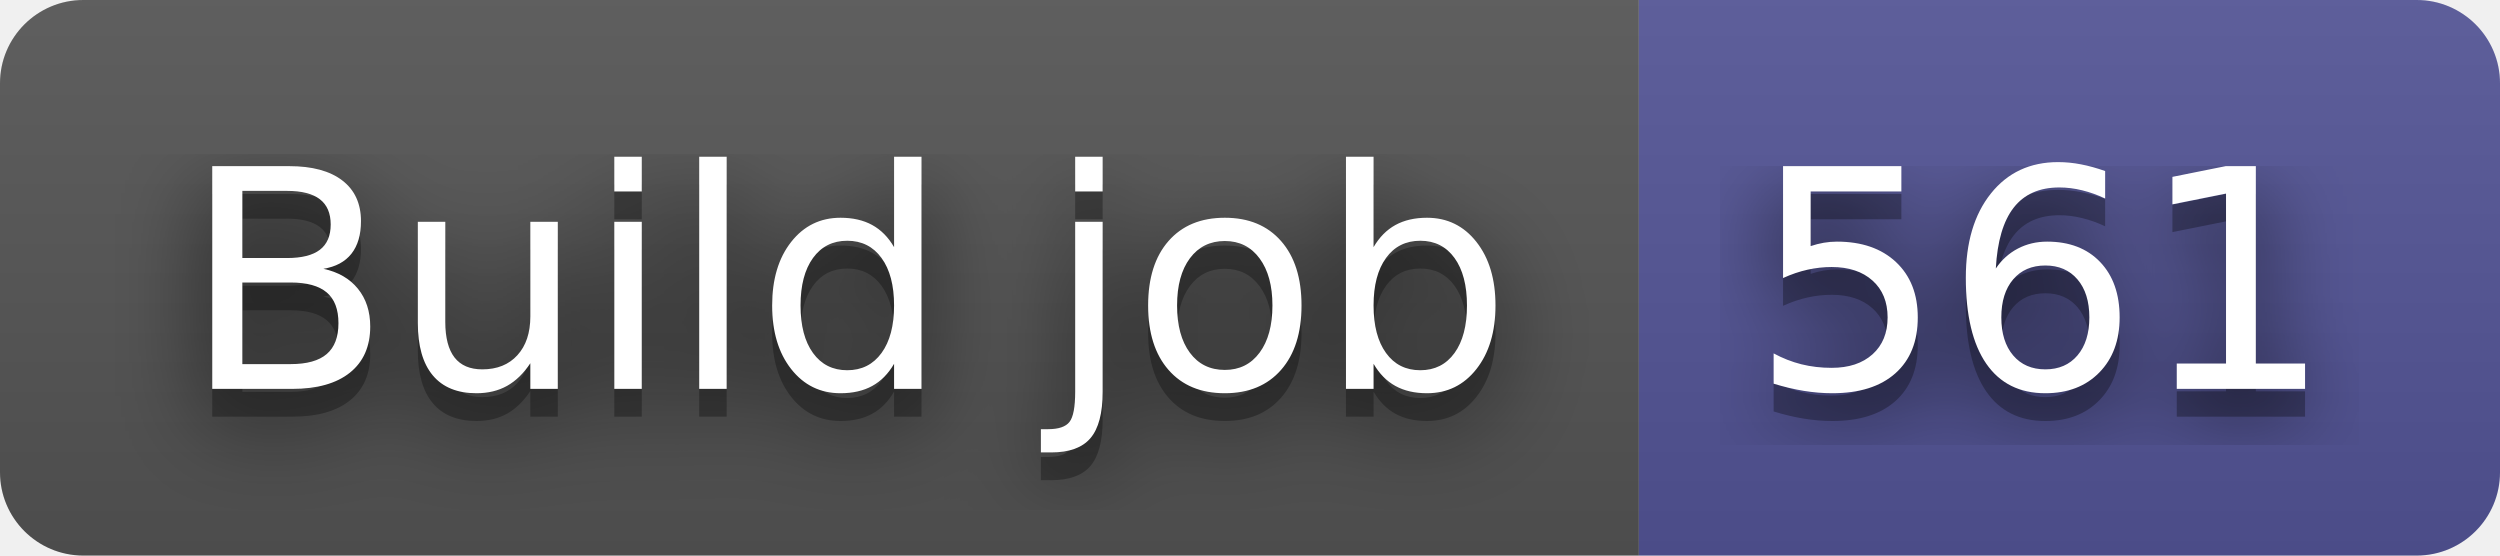
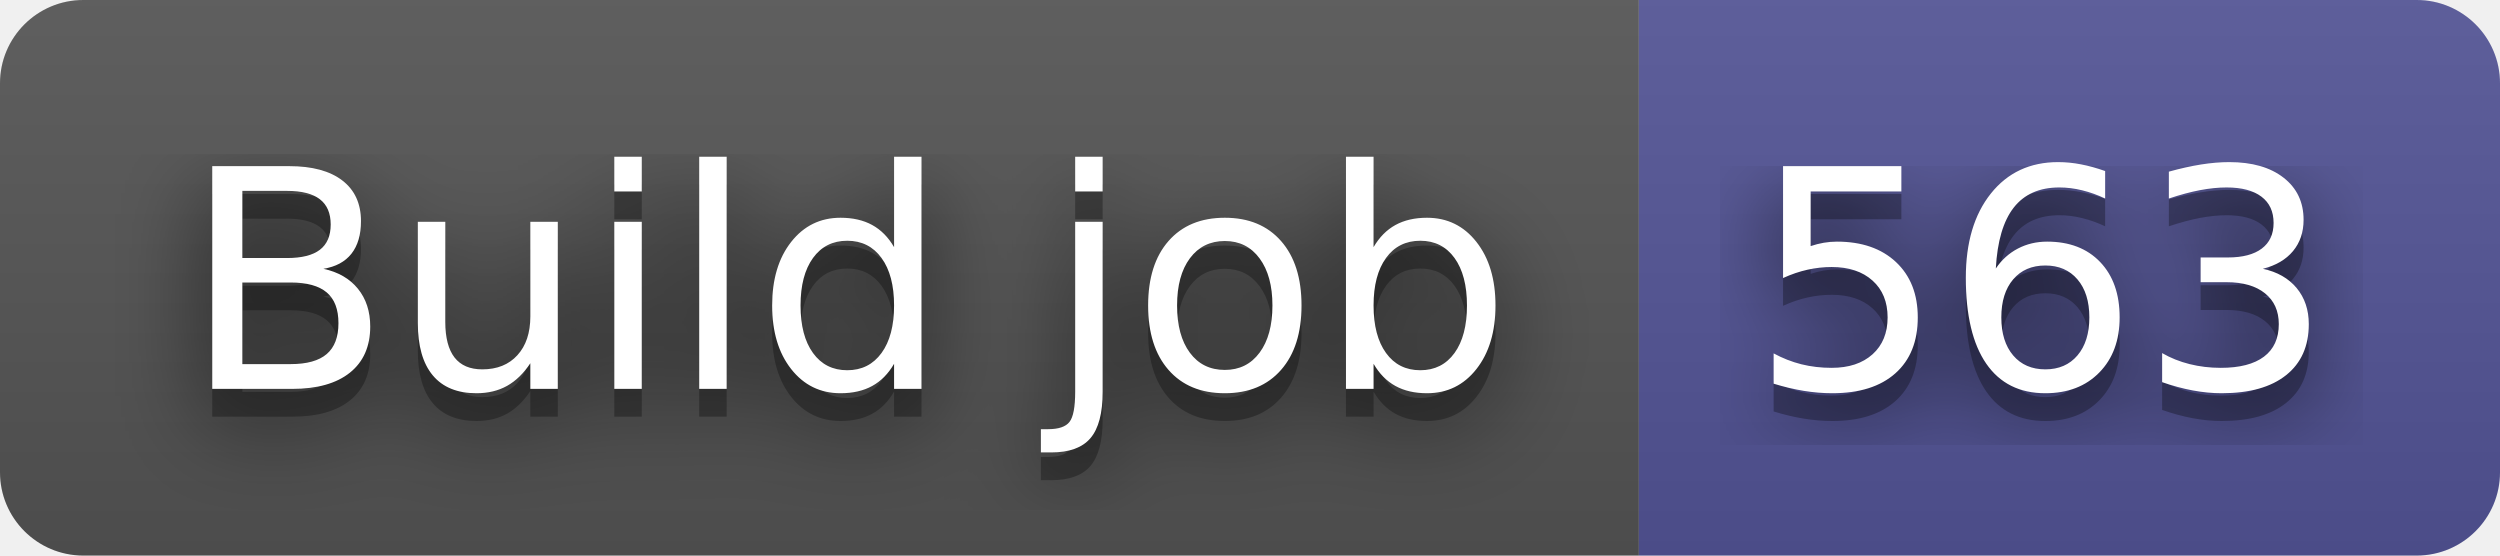
- <svg xmlns="http://www.w3.org/2000/svg" width="90" height="20" role="img" aria-label="Build job: 561">
+ <svg xmlns="http://www.w3.org/2000/svg" width="90" height="20" role="img" aria-label="Build job: 563">
  <filter id="blur">
    <feGaussianBlur stdDeviation="16" />
  </filter>
  <linearGradient id="s" x2="0" y2="100%">
    <stop offset="0" stop-color="#bbb" stop-opacity=".1" />
    <stop offset="1" stop-opacity=".1" />
  </linearGradient>
  <clipPath id="r">
    <rect width="90" height="20" rx="3" />
  </clipPath>
  <g clip-path="url(#r)">
    <rect width="59" height="20" fill="#555" />
    <rect x="59" width="31" height="20" fill="#535597" />
    <rect width="90" height="20" fill="url(#s)" />
  </g>
  <g fill="#fff" text-anchor="middle" font-family="Verdana,Geneva,DejaVu Sans,sans-serif" text-rendering="geometricPrecision" font-size="110">
    <g transform="scale(.1)">
      <g aria-hidden="true" fill="#010101">
        <text x="305" y="150" fill-opacity=".8" filter="url(#blur)" textLength="490">Build job</text>
        <text x="305" y="150" fill-opacity=".3" textLength="490">Build job</text>
      </g>
      <text x="305" y="140" textLength="490">Build job</text>
    </g>
    <g transform="scale(.1)">
      <g aria-hidden="true" fill="#010101">
-         <text x="735" y="150" fill-opacity=".8" filter="url(#blur)" textLength="210">561</text>
-         <text x="735" y="150" fill-opacity=".3" textLength="210">561</text>
+         <text x="735" y="150" fill-opacity=".8" filter="url(#blur)" textLength="210">563</text>
+         <text x="735" y="150" fill-opacity=".3" textLength="210">563</text>
      </g>
-       <text x="735" y="140" textLength="210">561</text>
+       <text x="735" y="140" textLength="210">563</text>
    </g>
  </g>
</svg>
